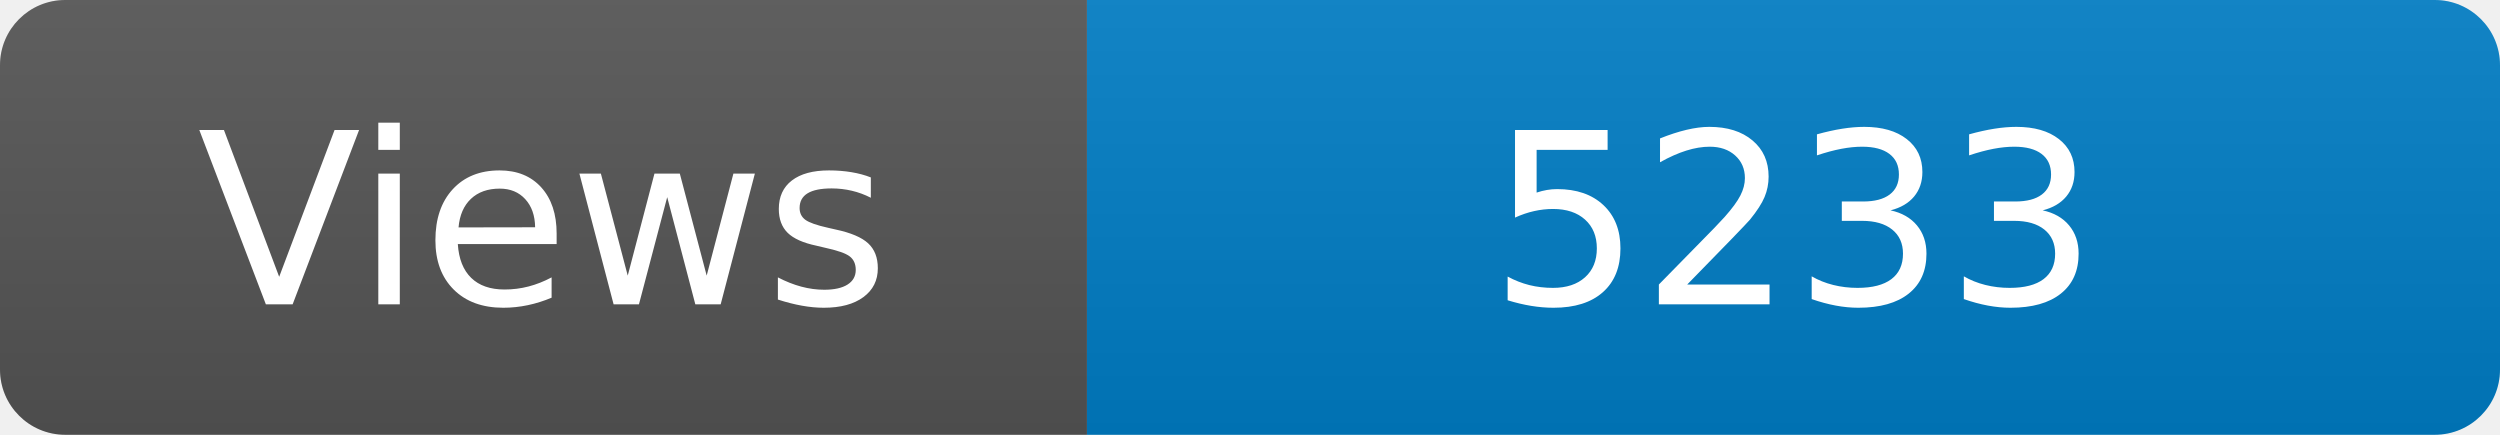
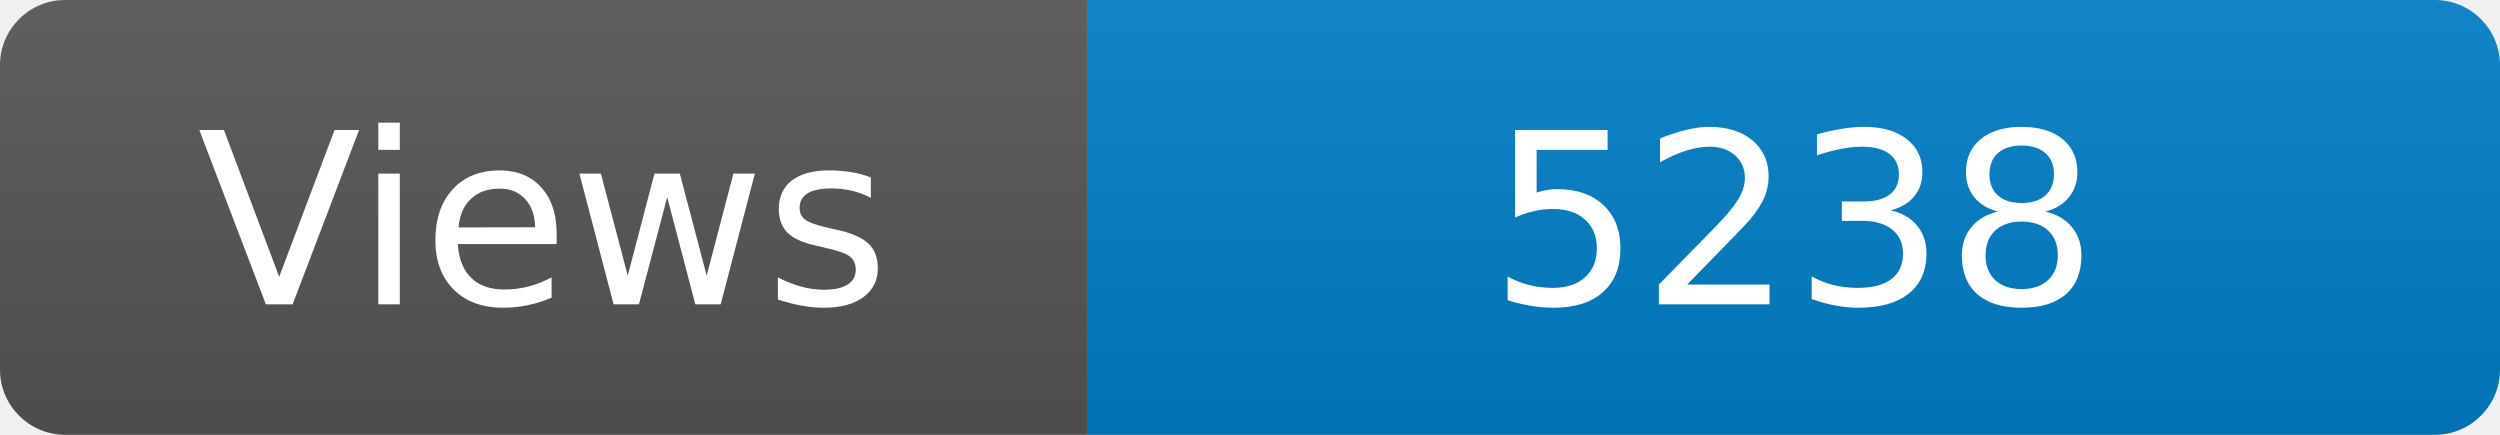
<svg xmlns="http://www.w3.org/2000/svg" width="115" height="20" role="img" aria-label="Maintained?: yes">
  <linearGradient id="s" x2="0" y2="100%">
    <stop offset="0" stop-color="#bbb" stop-opacity=".1" />
    <stop offset="1" stop-opacity=".1" />
  </linearGradient>
  <clipPath id="r">
    <rect width="115" height="20" rx="3" fill="#fff" />
  </clipPath>
  <g clip-path="url(#r)">
    <rect width="50" height="20" fill="#555" />
    <rect x="50" width="160" height="20" fill="#007ec6" />
    <rect width="115" height="20" fill="url(#s)" />
  </g>
  <g fill="#fff" text-anchor="middle" font-family="Verdana,Geneva,DejaVu Sans,sans-serif" font-size="110">
    <text x="250" y="140" transform="scale(.1)" fill="#fff">Views</text>
-     <text x="825" y="140" transform="scale(.1)" fill="#fff">5233</text>
+     <text x="825" y="140" transform="scale(.1)" fill="#fff">5238</text>
  </g>
</svg>
